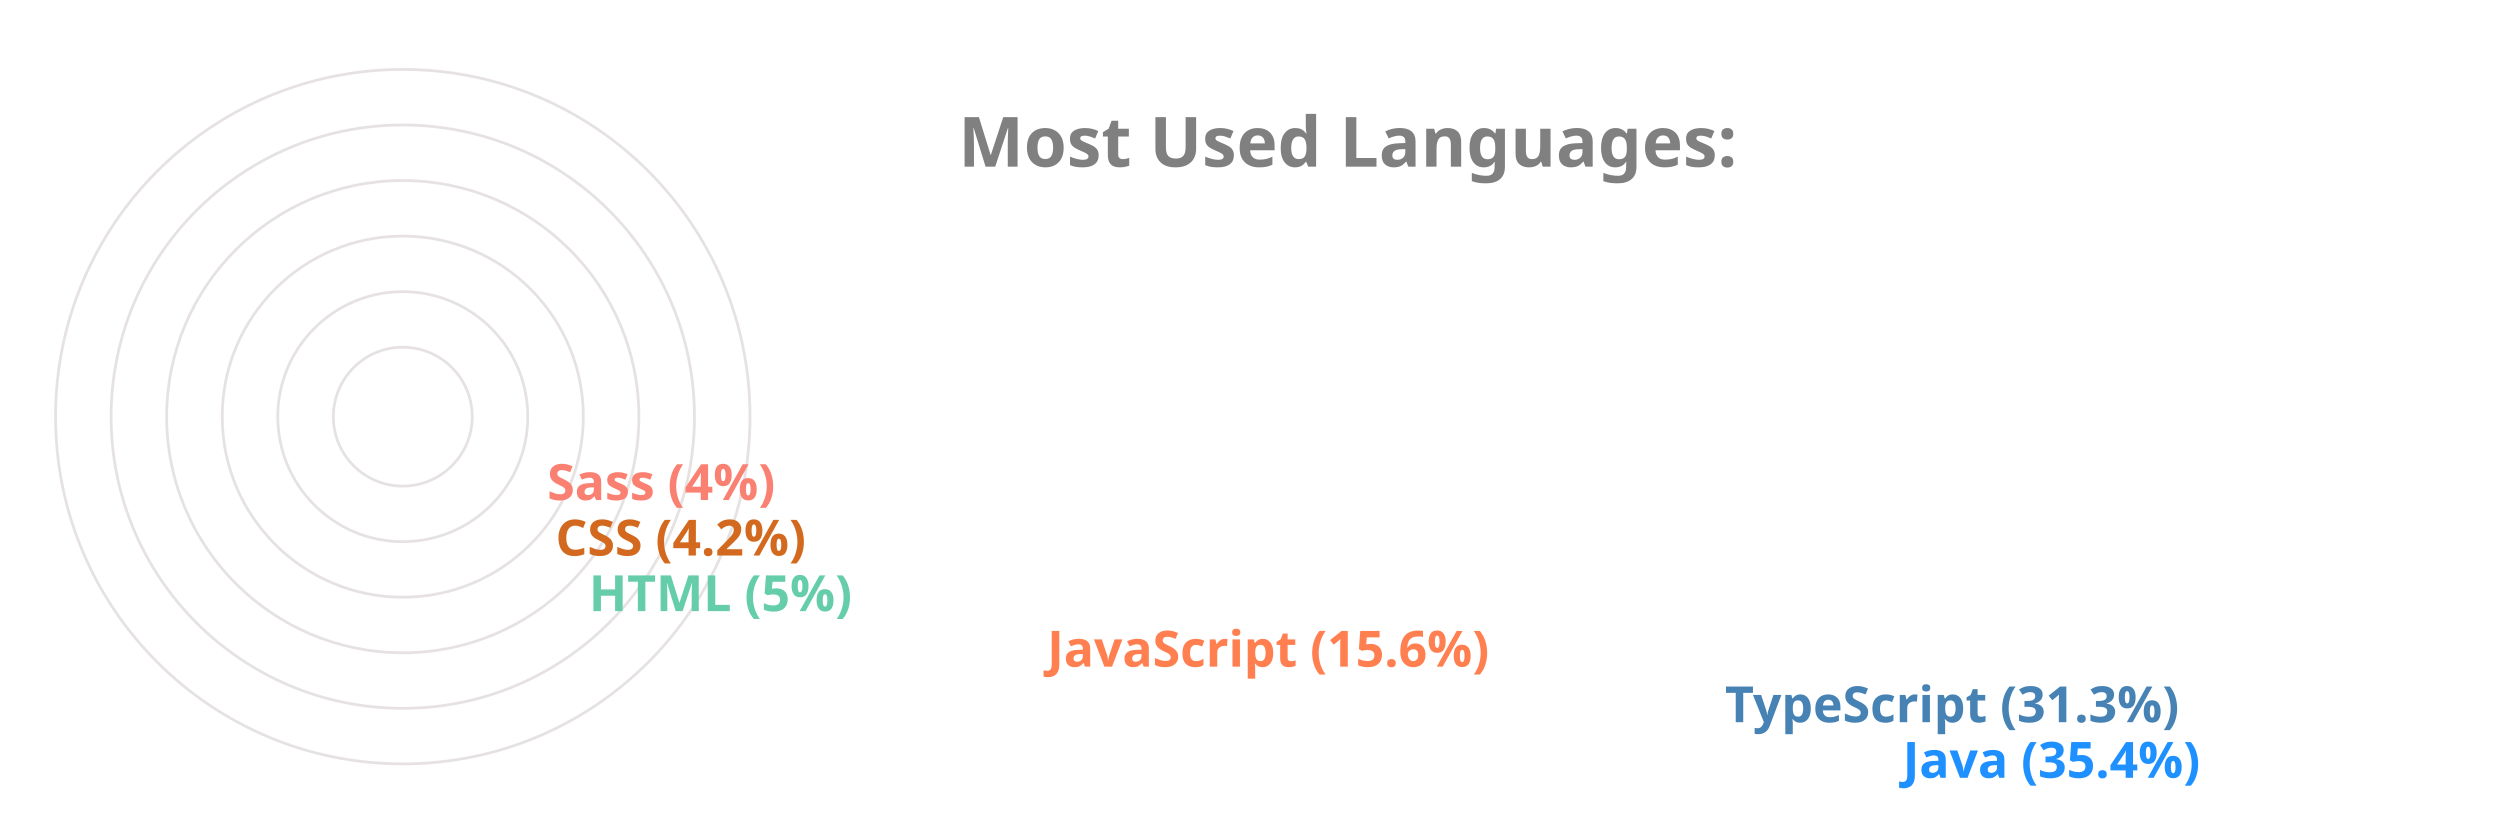
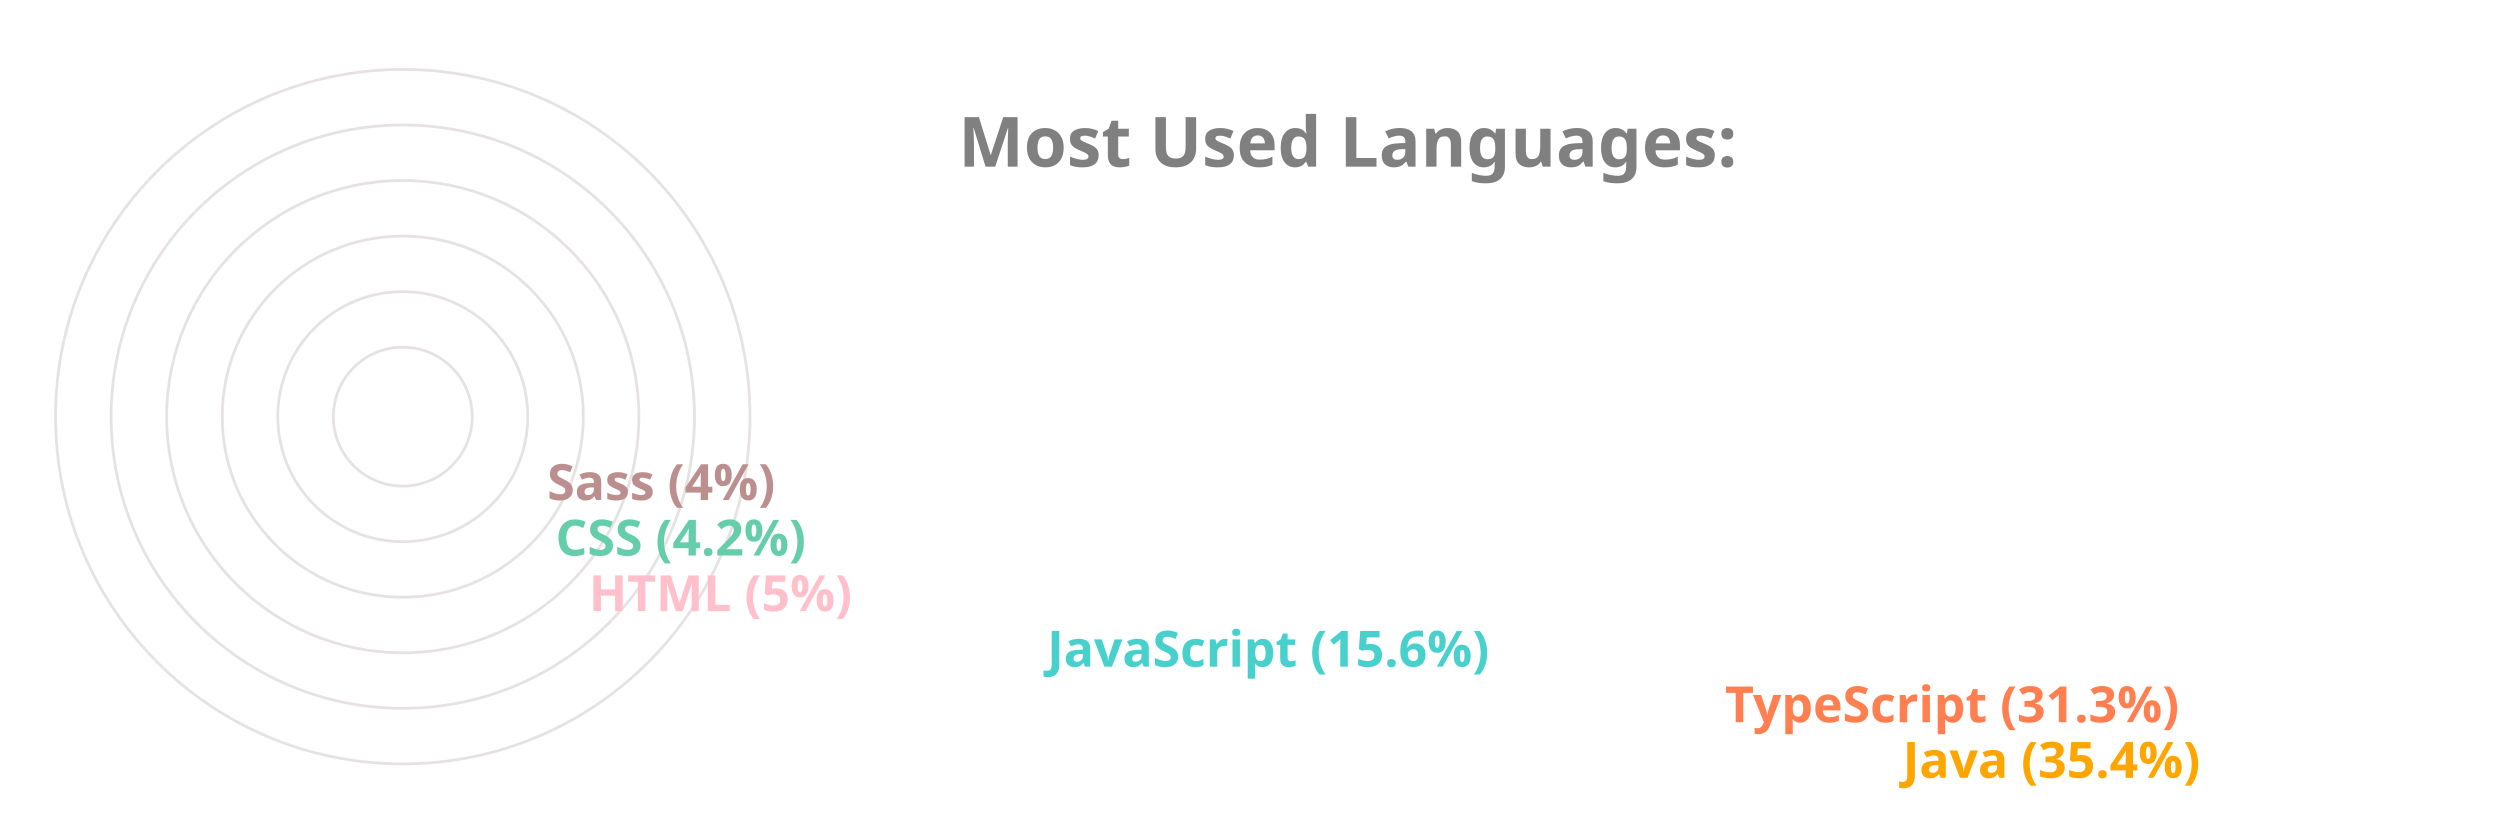
<svg xmlns="http://www.w3.org/2000/svg" viewBox="0 0 650 300" height="200px" width="600px">
  <style>
		.label {
			font: bold 25px sans-serif;
			color: #404040;
			-webkit-text-stroke: 1px white;
	  	}
		.name {
			font: bold 18px sans-serif;
			color: #404040;
	  	}

		.line {
			stroke-dasharray: 1000;
			stroke-dashoffset: 1000;
			animation: dash 3.5s ease-in-out forwards;	
			animation-iteration-count: infinite;
			animation-direction: alternate-reverse;
		}

		.path {
			stroke-dasharray: 1000;
			stroke-dashoffset: 1000;
			animation: dash 3.5s ease-in-out forwards;	
			animation-iteration-count: infinite;
			animation-direction: alternate-reverse;
		}
		  
		@keyframes dash {
			to {
				stroke-dashoffset: 0;
			}
		}

	</style>
  <g stroke="#E6E2E1" fill="none" stroke-width="1">
    <circle cx="20" cy="150" r="125" />
    <circle cx="20" cy="150" r="105" />
    <circle cx="20" cy="150" r="85" />
    <circle cx="20" cy="150" r="65" />
    <circle cx="20" cy="150" r="45" />
    <circle cx="20" cy="150" r="25" />
  </g>
  <g fill="none" stroke-width="20" class="line">
-     <line x2="550" y2="275" x1="20" y1="275" stroke="DodgerBlue" />
-     <line x2="486" y2="255" x1="20" y1="255" stroke="SteelBlue" />
-     <line x2="242" y2="235" x1="20" y1="235" stroke="Coral" />
-     <line x2="77" y2="215" x1="20" y1="215" stroke="MediumAquaMarine" />
-     <line x2="65" y2="195" x1="20" y1="195" stroke="Chocolate" />
-     <line x2="62" y2="175" x1="20" y1="175" stroke="Salmon" />
+     <line x2="550" y2="275" x1="20" y1="275" stroke="Orange" />
+     <line x2="486" y2="255" x1="20" y1="255" stroke="Coral" />
+     <line x2="242" y2="235" x1="20" y1="235" stroke="MediumTurquoise" />
+     <line x2="77" y2="215" x1="20" y1="215" stroke="Pink" />
+     <line x2="65" y2="195" x1="20" y1="195" stroke="MediumAquaMarine" />
+     <line x2="62" y2="175" x1="20" y1="175" stroke="RosyBrown" />
  </g>
  <g fill="none" stroke-width="20" stroke-linecap="round" class="path">
-     <path d="M 20 275 A 125 125 45 0 1 -82 78" stroke="DodgerBlue" />
-     <path d="M 20 255 A 105 105 45 0 1 -70 95" stroke="SteelBlue" />
-     <path d="M 20 235 A 85 85 45 0 1 -61 126" stroke="Coral" />
-     <path d="M 20 215 A 65 65 45 0 1 -44 144" stroke="MediumAquaMarine" />
-     <path d="M 20 195 A 45 45 45 0 1 -24 146" stroke="Chocolate" />
-     <path d="M 20 175 A 25 25 45 0 1 -4 148" stroke="Salmon" />
+     <path d="M 20 275 A 125 125 45 0 1 -82 78" stroke="Orange" />
+     <path d="M 20 255 A 105 105 45 0 1 -70 95" stroke="Coral" />
+     <path d="M 20 235 A 85 85 45 0 1 -61 126" stroke="MediumTurquoise" />
+     <path d="M 20 215 A 65 65 45 0 1 -44 144" stroke="Pink" />
+     <path d="M 20 195 A 45 45 45 0 1 -24 146" stroke="MediumAquaMarine" />
+     <path d="M 20 175 A 25 25 45 0 1 -4 148" stroke="RosyBrown" />
  </g>
  <g class="name">
-     <text x="560" y="280" fill="DodgerBlue">Java (35.4%)</text>
-     <text x="496" y="260" fill="SteelBlue">TypeScript (31.3%)</text>
-     <text x="252" y="240" fill="Coral">JavaScript (15.6%)</text>
-     <text x="87" y="220" fill="MediumAquaMarine">HTML (5%)</text>
-     <text x="75" y="200" fill="Chocolate">CSS (4.2%)</text>
-     <text x="72" y="180" fill="Salmon">Sass (4%)</text>
+     <text x="560" y="280" fill="Orange">Java (35.4%)</text>
+     <text x="496" y="260" fill="Coral">TypeScript (31.3%)</text>
+     <text x="252" y="240" fill="MediumTurquoise">JavaScript (15.6%)</text>
+     <text x="87" y="220" fill="Pink">HTML (5%)</text>
+     <text x="75" y="200" fill="MediumAquaMarine">CSS (4.2%)</text>
+     <text x="72" y="180" fill="RosyBrown">Sass (4%)</text>
  </g>
  <g class="label">
    <text x="220" y="60" fill="grey">Most Used Languages:</text>
  </g>
</svg>
